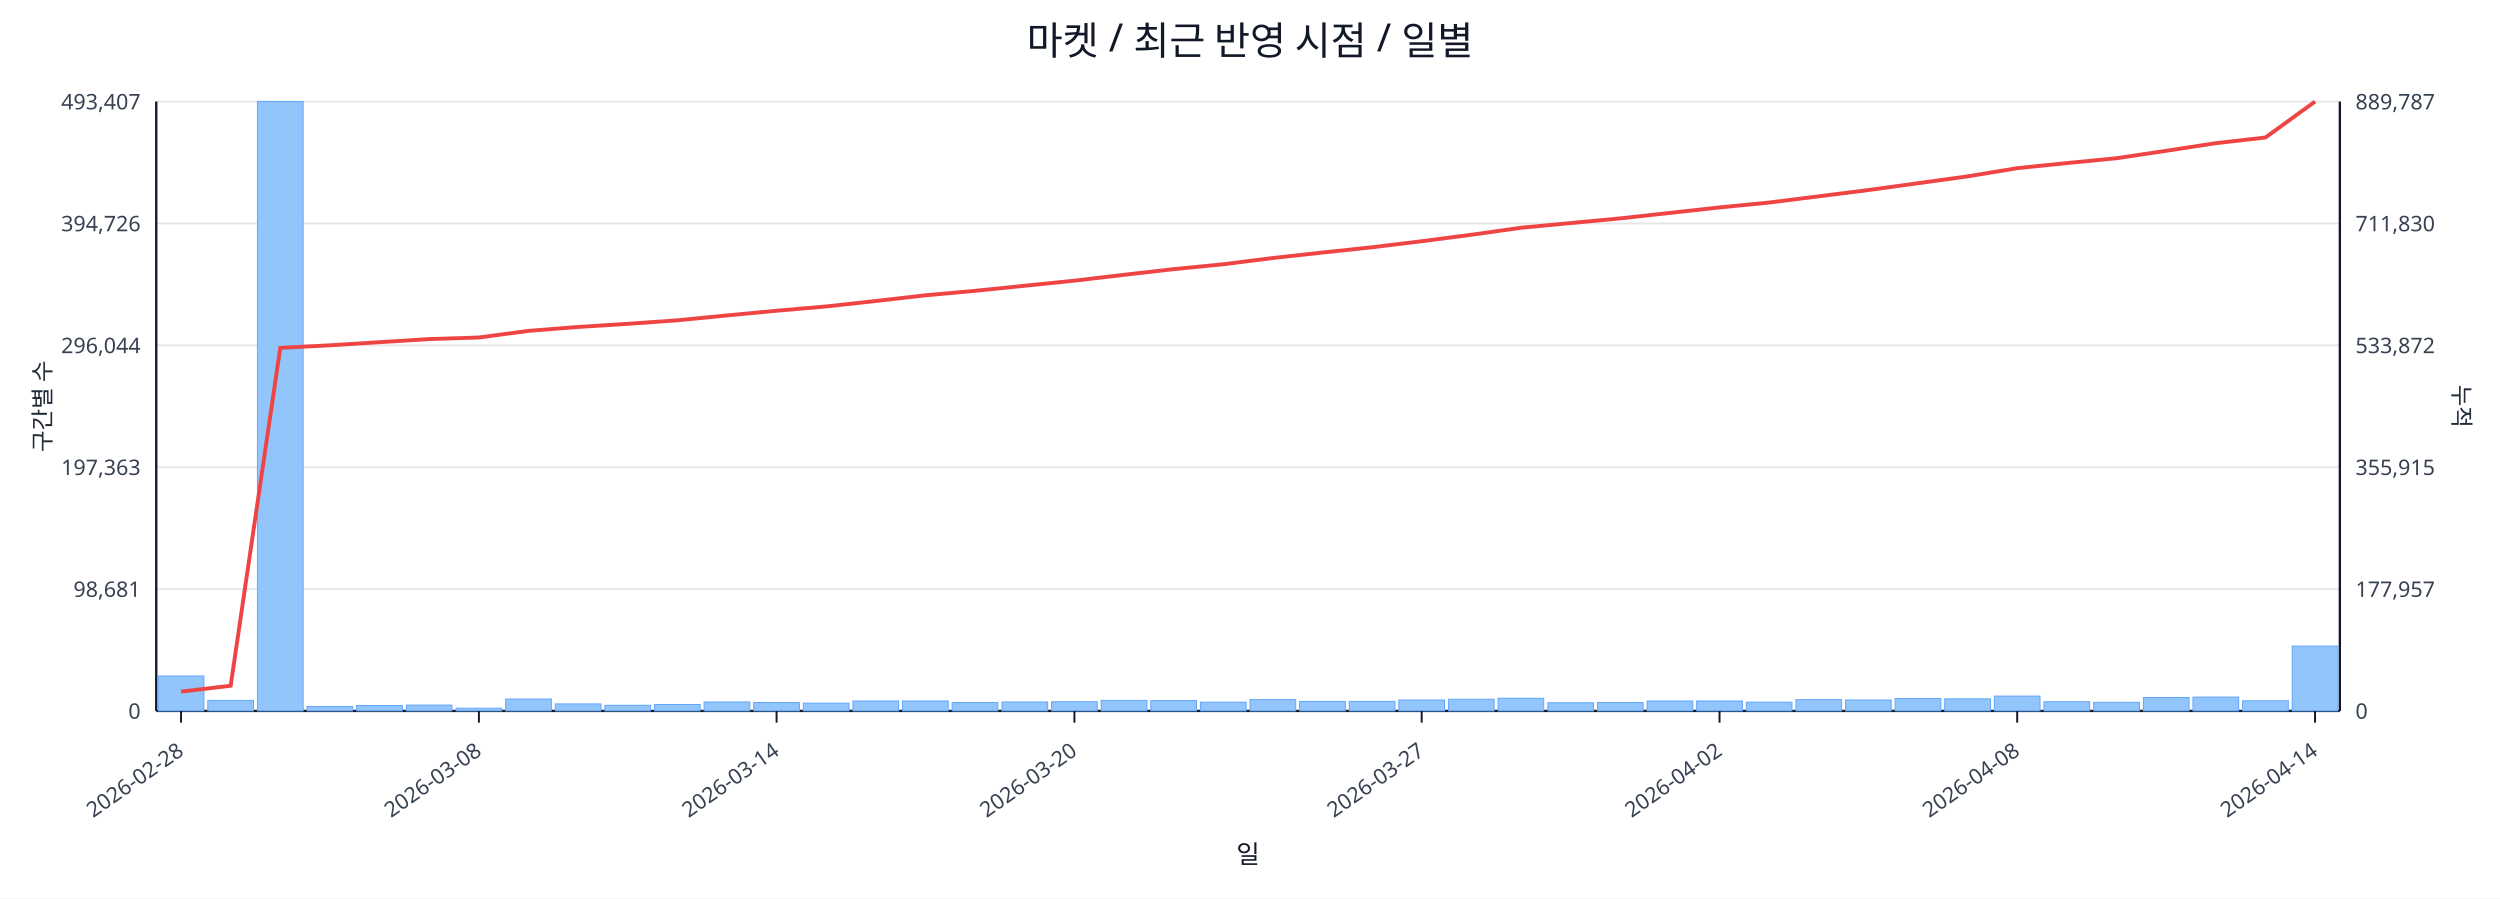
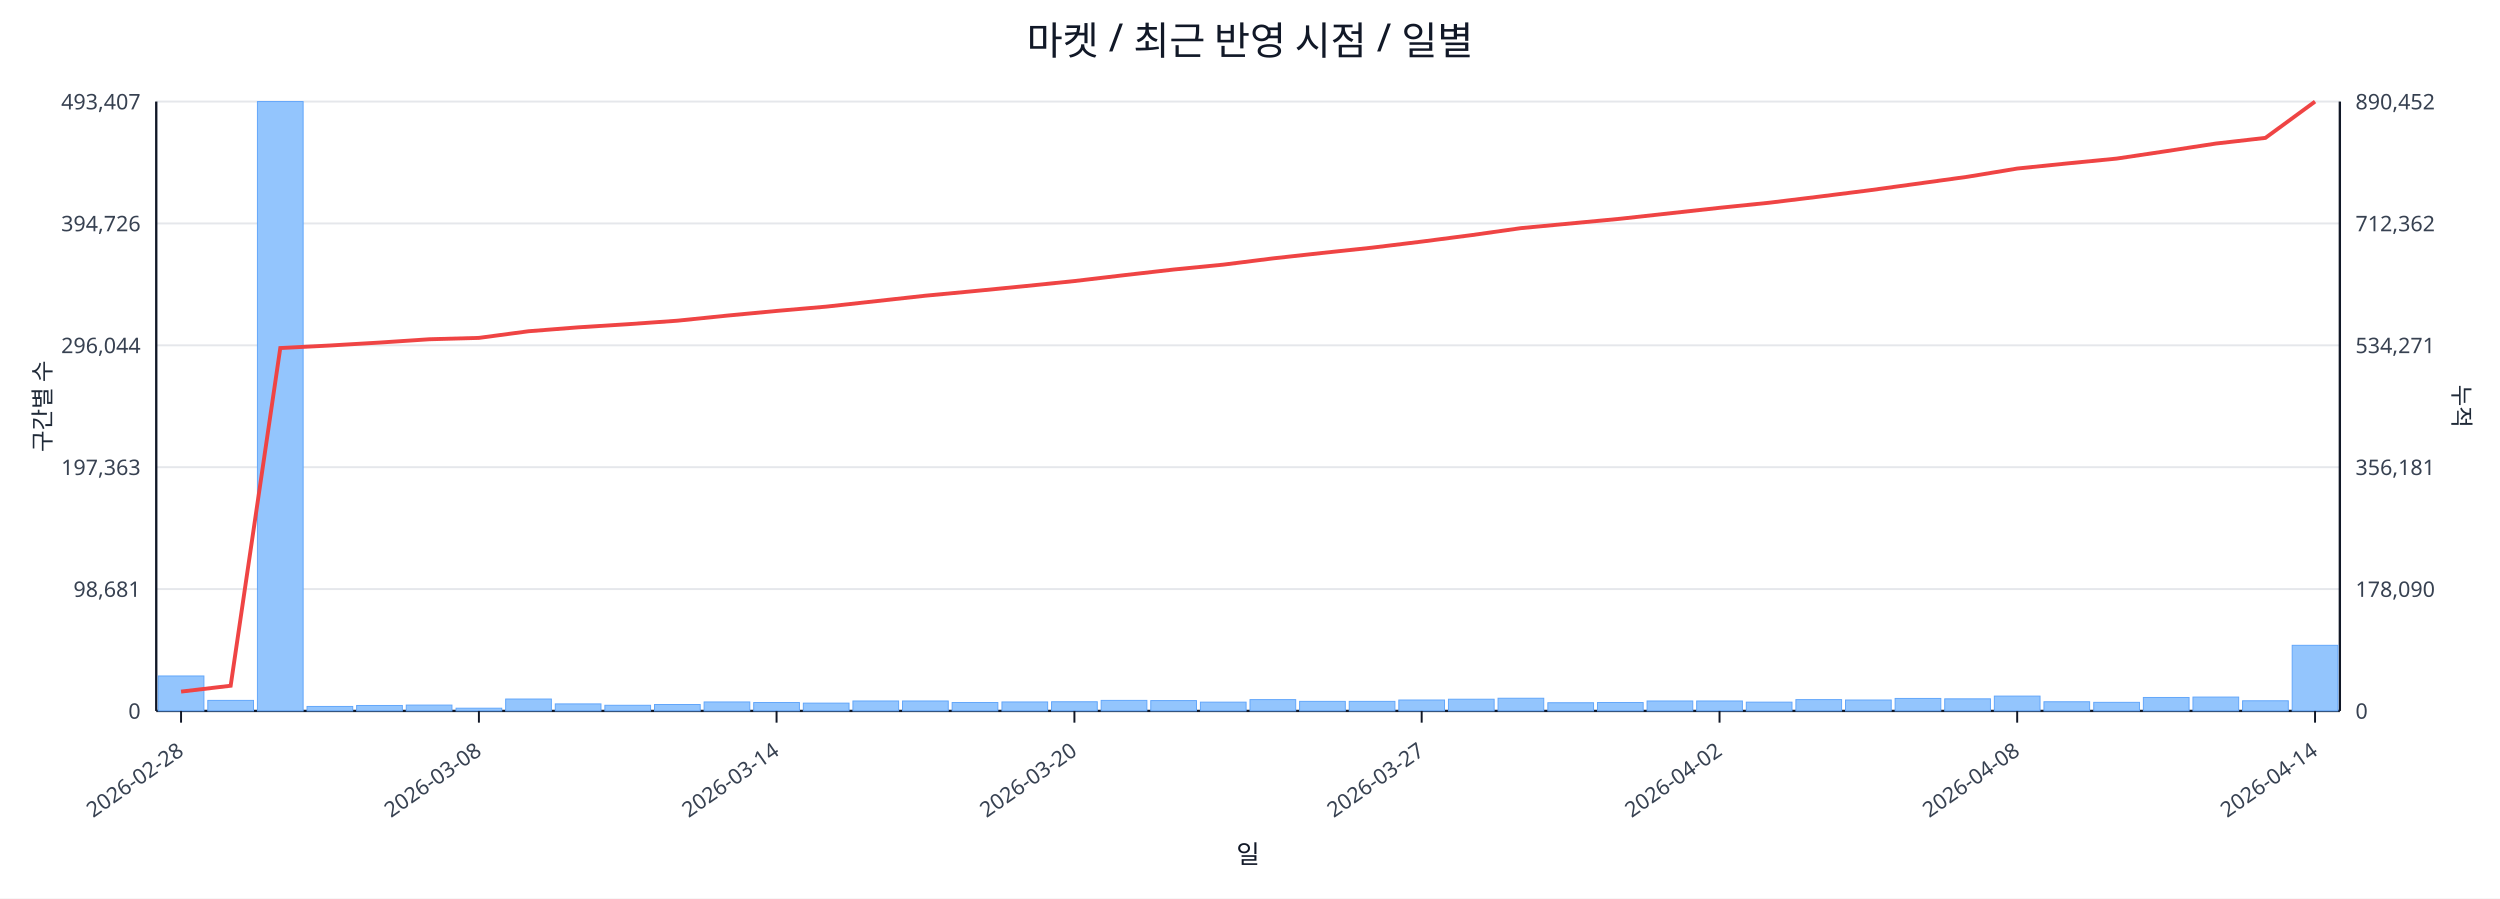
<svg xmlns="http://www.w3.org/2000/svg" width="1280" height="460" viewBox="0 0 1280 460">
  <rect x="0" y="0" width="100%" height="100%" fill="#ffffff" />
  <text x="640.0" y="28" font-size="20" text-anchor="middle" font-family="sans-serif" fill="#111827">마켓 / 최근 반영 시점 / 일별</text>
  <line x1="80.0" y1="52.0" x2="1198.0" y2="52.0" stroke="#e5e7eb" stroke-width="1" />
  <text x="72.0" y="56.0" font-size="11" text-anchor="end" font-family="sans-serif" fill="#374151">493,407</text>
-   <text x="1206.0" y="56.0" font-size="11" text-anchor="start" font-family="sans-serif" fill="#374151">889,787</text>
+   <text x="1206.0" y="56.0" font-size="11" text-anchor="start" font-family="sans-serif" fill="#374151">890,452</text>
  <line x1="80.0" y1="114.4" x2="1198.0" y2="114.4" stroke="#e5e7eb" stroke-width="1" />
  <text x="72.0" y="118.4" font-size="11" text-anchor="end" font-family="sans-serif" fill="#374151">394,726</text>
-   <text x="1206.0" y="118.4" font-size="11" text-anchor="start" font-family="sans-serif" fill="#374151">711,830</text>
+   <text x="1206.0" y="118.4" font-size="11" text-anchor="start" font-family="sans-serif" fill="#374151">712,362</text>
  <line x1="80.0" y1="176.8" x2="1198.0" y2="176.8" stroke="#e5e7eb" stroke-width="1" />
  <text x="72.0" y="180.8" font-size="11" text-anchor="end" font-family="sans-serif" fill="#374151">296,044</text>
-   <text x="1206.0" y="180.8" font-size="11" text-anchor="start" font-family="sans-serif" fill="#374151">533,872</text>
+   <text x="1206.0" y="180.8" font-size="11" text-anchor="start" font-family="sans-serif" fill="#374151">534,271</text>
  <line x1="80.0" y1="239.2" x2="1198.0" y2="239.2" stroke="#e5e7eb" stroke-width="1" />
  <text x="72.0" y="243.2" font-size="11" text-anchor="end" font-family="sans-serif" fill="#374151">197,363</text>
-   <text x="1206.0" y="243.2" font-size="11" text-anchor="start" font-family="sans-serif" fill="#374151">355,915</text>
+   <text x="1206.0" y="243.2" font-size="11" text-anchor="start" font-family="sans-serif" fill="#374151">356,181</text>
  <line x1="80.0" y1="301.6" x2="1198.0" y2="301.6" stroke="#e5e7eb" stroke-width="1" />
  <text x="72.0" y="305.6" font-size="11" text-anchor="end" font-family="sans-serif" fill="#374151">98,681</text>
-   <text x="1206.0" y="305.6" font-size="11" text-anchor="start" font-family="sans-serif" fill="#374151">177,957</text>
+   <text x="1206.0" y="305.6" font-size="11" text-anchor="start" font-family="sans-serif" fill="#374151">178,090</text>
  <line x1="80.0" y1="364.0" x2="1198.0" y2="364.0" stroke="#e5e7eb" stroke-width="1" />
  <text x="72.0" y="368.0" font-size="11" text-anchor="end" font-family="sans-serif" fill="#374151">0</text>
  <text x="1206.0" y="368.0" font-size="11" text-anchor="start" font-family="sans-serif" fill="#374151">0</text>
  <line x1="80.0" y1="364.0" x2="1198.0" y2="364.0" stroke="#111827" stroke-width="1.2" />
  <line x1="80.0" y1="52.0" x2="80.0" y2="364.0" stroke="#111827" stroke-width="1.2" />
  <line x1="1198.0" y1="52.0" x2="1198.0" y2="364.0" stroke="#111827" stroke-width="1.2" />
  <rect x="81.0" y="346.1" width="23.4" height="17.9" fill="#93c5fd" stroke="#60a5fa" stroke-width="0.5" />
  <rect x="106.4" y="358.6" width="23.4" height="5.4" fill="#93c5fd" stroke="#60a5fa" stroke-width="0.5" />
  <rect x="131.8" y="52.0" width="23.4" height="312.0" fill="#93c5fd" stroke="#60a5fa" stroke-width="0.5" />
  <rect x="157.2" y="361.7" width="23.4" height="2.3" fill="#93c5fd" stroke="#60a5fa" stroke-width="0.5" />
  <rect x="182.6" y="361.2" width="23.4" height="2.8" fill="#93c5fd" stroke="#60a5fa" stroke-width="0.5" />
  <rect x="208.0" y="361.0" width="23.4" height="3.0" fill="#93c5fd" stroke="#60a5fa" stroke-width="0.5" />
  <rect x="233.5" y="362.6" width="23.4" height="1.4" fill="#93c5fd" stroke="#60a5fa" stroke-width="0.5" />
  <rect x="258.9" y="357.9" width="23.4" height="6.1" fill="#93c5fd" stroke="#60a5fa" stroke-width="0.5" />
  <rect x="284.3" y="360.4" width="23.4" height="3.6" fill="#93c5fd" stroke="#60a5fa" stroke-width="0.5" />
  <rect x="309.7" y="361.1" width="23.4" height="2.9" fill="#93c5fd" stroke="#60a5fa" stroke-width="0.5" />
  <rect x="335.1" y="360.7" width="23.4" height="3.3" fill="#93c5fd" stroke="#60a5fa" stroke-width="0.5" />
  <rect x="360.5" y="359.4" width="23.4" height="4.6" fill="#93c5fd" stroke="#60a5fa" stroke-width="0.5" />
  <rect x="385.9" y="359.7" width="23.4" height="4.3" fill="#93c5fd" stroke="#60a5fa" stroke-width="0.5" />
  <rect x="411.3" y="360.0" width="23.4" height="4.0" fill="#93c5fd" stroke="#60a5fa" stroke-width="0.5" />
  <rect x="436.7" y="358.9" width="23.4" height="5.1" fill="#93c5fd" stroke="#60a5fa" stroke-width="0.5" />
  <rect x="462.1" y="358.9" width="23.4" height="5.1" fill="#93c5fd" stroke="#60a5fa" stroke-width="0.5" />
  <rect x="487.5" y="359.7" width="23.4" height="4.3" fill="#93c5fd" stroke="#60a5fa" stroke-width="0.5" />
  <rect x="513.0" y="359.4" width="23.4" height="4.6" fill="#93c5fd" stroke="#60a5fa" stroke-width="0.5" />
  <rect x="538.4" y="359.3" width="23.4" height="4.7" fill="#93c5fd" stroke="#60a5fa" stroke-width="0.5" />
  <rect x="563.8" y="358.6" width="23.4" height="5.4" fill="#93c5fd" stroke="#60a5fa" stroke-width="0.5" />
  <rect x="589.2" y="358.7" width="23.4" height="5.3" fill="#93c5fd" stroke="#60a5fa" stroke-width="0.5" />
  <rect x="614.6" y="359.5" width="23.4" height="4.5" fill="#93c5fd" stroke="#60a5fa" stroke-width="0.5" />
  <rect x="640.0" y="358.2" width="23.4" height="5.8" fill="#93c5fd" stroke="#60a5fa" stroke-width="0.5" />
  <rect x="665.4" y="359.1" width="23.4" height="4.9" fill="#93c5fd" stroke="#60a5fa" stroke-width="0.5" />
  <rect x="690.8" y="359.1" width="23.4" height="4.9" fill="#93c5fd" stroke="#60a5fa" stroke-width="0.5" />
  <rect x="716.2" y="358.4" width="23.4" height="5.6" fill="#93c5fd" stroke="#60a5fa" stroke-width="0.5" />
  <rect x="741.6" y="358.0" width="23.4" height="6.0" fill="#93c5fd" stroke="#60a5fa" stroke-width="0.5" />
  <rect x="767.0" y="357.5" width="23.4" height="6.5" fill="#93c5fd" stroke="#60a5fa" stroke-width="0.5" />
  <rect x="792.5" y="359.8" width="23.4" height="4.2" fill="#93c5fd" stroke="#60a5fa" stroke-width="0.5" />
  <rect x="817.9" y="359.7" width="23.4" height="4.3" fill="#93c5fd" stroke="#60a5fa" stroke-width="0.5" />
  <rect x="843.3" y="358.9" width="23.4" height="5.1" fill="#93c5fd" stroke="#60a5fa" stroke-width="0.5" />
  <rect x="868.7" y="358.9" width="23.4" height="5.1" fill="#93c5fd" stroke="#60a5fa" stroke-width="0.5" />
  <rect x="894.1" y="359.5" width="23.4" height="4.5" fill="#93c5fd" stroke="#60a5fa" stroke-width="0.5" />
  <rect x="919.5" y="358.2" width="23.4" height="5.8" fill="#93c5fd" stroke="#60a5fa" stroke-width="0.5" />
  <rect x="944.9" y="358.4" width="23.4" height="5.6" fill="#93c5fd" stroke="#60a5fa" stroke-width="0.5" />
  <rect x="970.3" y="357.6" width="23.4" height="6.4" fill="#93c5fd" stroke="#60a5fa" stroke-width="0.5" />
  <rect x="995.7" y="357.8" width="23.4" height="6.2" fill="#93c5fd" stroke="#60a5fa" stroke-width="0.5" />
  <rect x="1021.1" y="356.4" width="23.4" height="7.6" fill="#93c5fd" stroke="#60a5fa" stroke-width="0.5" />
  <rect x="1046.5" y="359.3" width="23.4" height="4.7" fill="#93c5fd" stroke="#60a5fa" stroke-width="0.5" />
  <rect x="1072.0" y="359.6" width="23.4" height="4.4" fill="#93c5fd" stroke="#60a5fa" stroke-width="0.5" />
  <rect x="1097.4" y="357.1" width="23.4" height="6.9" fill="#93c5fd" stroke="#60a5fa" stroke-width="0.5" />
  <rect x="1122.8" y="356.9" width="23.4" height="7.1" fill="#93c5fd" stroke="#60a5fa" stroke-width="0.5" />
  <rect x="1148.2" y="358.8" width="23.4" height="5.2" fill="#93c5fd" stroke="#60a5fa" stroke-width="0.5" />
-   <rect x="1173.6" y="330.8" width="23.4" height="33.2" fill="#93c5fd" stroke="#60a5fa" stroke-width="0.5" />
-   <polyline fill="none" stroke="#ef4444" stroke-width="2" points="92.7,354.1 118.1,351.1 143.5,178.1 168.9,176.8 194.3,175.2 219.8,173.6 245.2,172.8 270.6,169.4 296.0,167.4 321.4,165.8 346.8,164.0 372.2,161.5 397.6,159.1 423.0,156.9 448.4,154.1 473.8,151.2 499.2,148.9 524.7,146.3 550.1,143.7 575.5,140.7 600.9,137.8 626.3,135.3 651.7,132.1 677.1,129.3 702.5,126.6 727.9,123.5 753.3,120.2 778.8,116.6 804.2,114.2 829.6,111.8 855.0,109.0 880.4,106.2 905.8,103.7 931.2,100.5 956.6,97.3 982.0,93.8 1007.4,90.3 1032.8,86.1 1058.2,83.5 1083.7,81.0 1109.1,77.2 1134.5,73.3 1159.9,70.4 1185.3,52.0" />
+   <rect x="1173.6" y="330.4" width="23.4" height="33.6" fill="#93c5fd" stroke="#60a5fa" stroke-width="0.5" />
+   <polyline fill="none" stroke="#ef4444" stroke-width="2" points="92.7,354.1 118.1,351.1 143.5,178.2 168.9,176.9 194.3,175.4 219.8,173.7 245.2,173.0 270.6,169.6 296.0,167.6 321.4,166.0 346.8,164.2 372.2,161.6 397.6,159.2 423.0,157.0 448.4,154.2 473.8,151.4 499.2,149.0 524.7,146.5 550.1,143.9 575.5,140.9 600.9,138.0 626.3,135.5 651.7,132.3 677.1,129.5 702.5,126.8 727.9,123.7 753.3,120.4 778.8,116.8 804.2,114.4 829.6,112.0 855.0,109.2 880.4,106.4 905.8,103.8 931.2,100.7 956.6,97.5 982.0,94.0 1007.4,90.5 1032.8,86.3 1058.2,83.7 1083.7,81.2 1109.1,77.4 1134.5,73.5 1159.9,70.6 1185.3,52.0" />
  <line x1="92.7" y1="364.0" x2="92.7" y2="370.0" stroke="#111827" stroke-width="1" />
  <text x="94.7" y="386.0" font-size="11" text-anchor="end" transform="rotate(-35 94.7 386.0)" font-family="sans-serif" fill="#374151">2026-02-28</text>
  <line x1="245.2" y1="364.0" x2="245.2" y2="370.0" stroke="#111827" stroke-width="1" />
  <text x="247.2" y="386.0" font-size="11" text-anchor="end" transform="rotate(-35 247.2 386.0)" font-family="sans-serif" fill="#374151">2026-03-08</text>
  <line x1="397.6" y1="364.0" x2="397.6" y2="370.0" stroke="#111827" stroke-width="1" />
  <text x="399.6" y="386.0" font-size="11" text-anchor="end" transform="rotate(-35 399.6 386.0)" font-family="sans-serif" fill="#374151">2026-03-14</text>
  <line x1="550.1" y1="364.0" x2="550.1" y2="370.0" stroke="#111827" stroke-width="1" />
  <text x="552.1" y="386.0" font-size="11" text-anchor="end" transform="rotate(-35 552.1 386.0)" font-family="sans-serif" fill="#374151">2026-03-20</text>
  <line x1="727.9" y1="364.0" x2="727.9" y2="370.0" stroke="#111827" stroke-width="1" />
  <text x="729.9" y="386.0" font-size="11" text-anchor="end" transform="rotate(-35 729.9 386.0)" font-family="sans-serif" fill="#374151">2026-03-27</text>
  <line x1="880.4" y1="364.0" x2="880.4" y2="370.0" stroke="#111827" stroke-width="1" />
  <text x="882.4" y="386.0" font-size="11" text-anchor="end" transform="rotate(-35 882.4 386.0)" font-family="sans-serif" fill="#374151">2026-04-02</text>
  <line x1="1032.8" y1="364.0" x2="1032.8" y2="370.0" stroke="#111827" stroke-width="1" />
  <text x="1034.8" y="386.0" font-size="11" text-anchor="end" transform="rotate(-35 1034.8 386.0)" font-family="sans-serif" fill="#374151">2026-04-08</text>
  <line x1="1185.3" y1="364.0" x2="1185.3" y2="370.0" stroke="#111827" stroke-width="1" />
  <text x="1187.3" y="386.0" font-size="11" text-anchor="end" transform="rotate(-35 1187.3 386.0)" font-family="sans-serif" fill="#374151">2026-04-14</text>
  <text x="26" y="208.0" font-size="12" transform="rotate(-90 26 208.0)" text-anchor="middle" font-family="sans-serif" fill="#1f2937">구간별 수</text>
  <text x="1256.0" y="208.0" font-size="12" transform="rotate(90 1256.0 208.0)" text-anchor="middle" font-family="sans-serif" fill="#1f2937">누적</text>
  <text x="639.0" y="442.0" font-size="13" text-anchor="middle" font-family="sans-serif" fill="#111827">일</text>
</svg>
